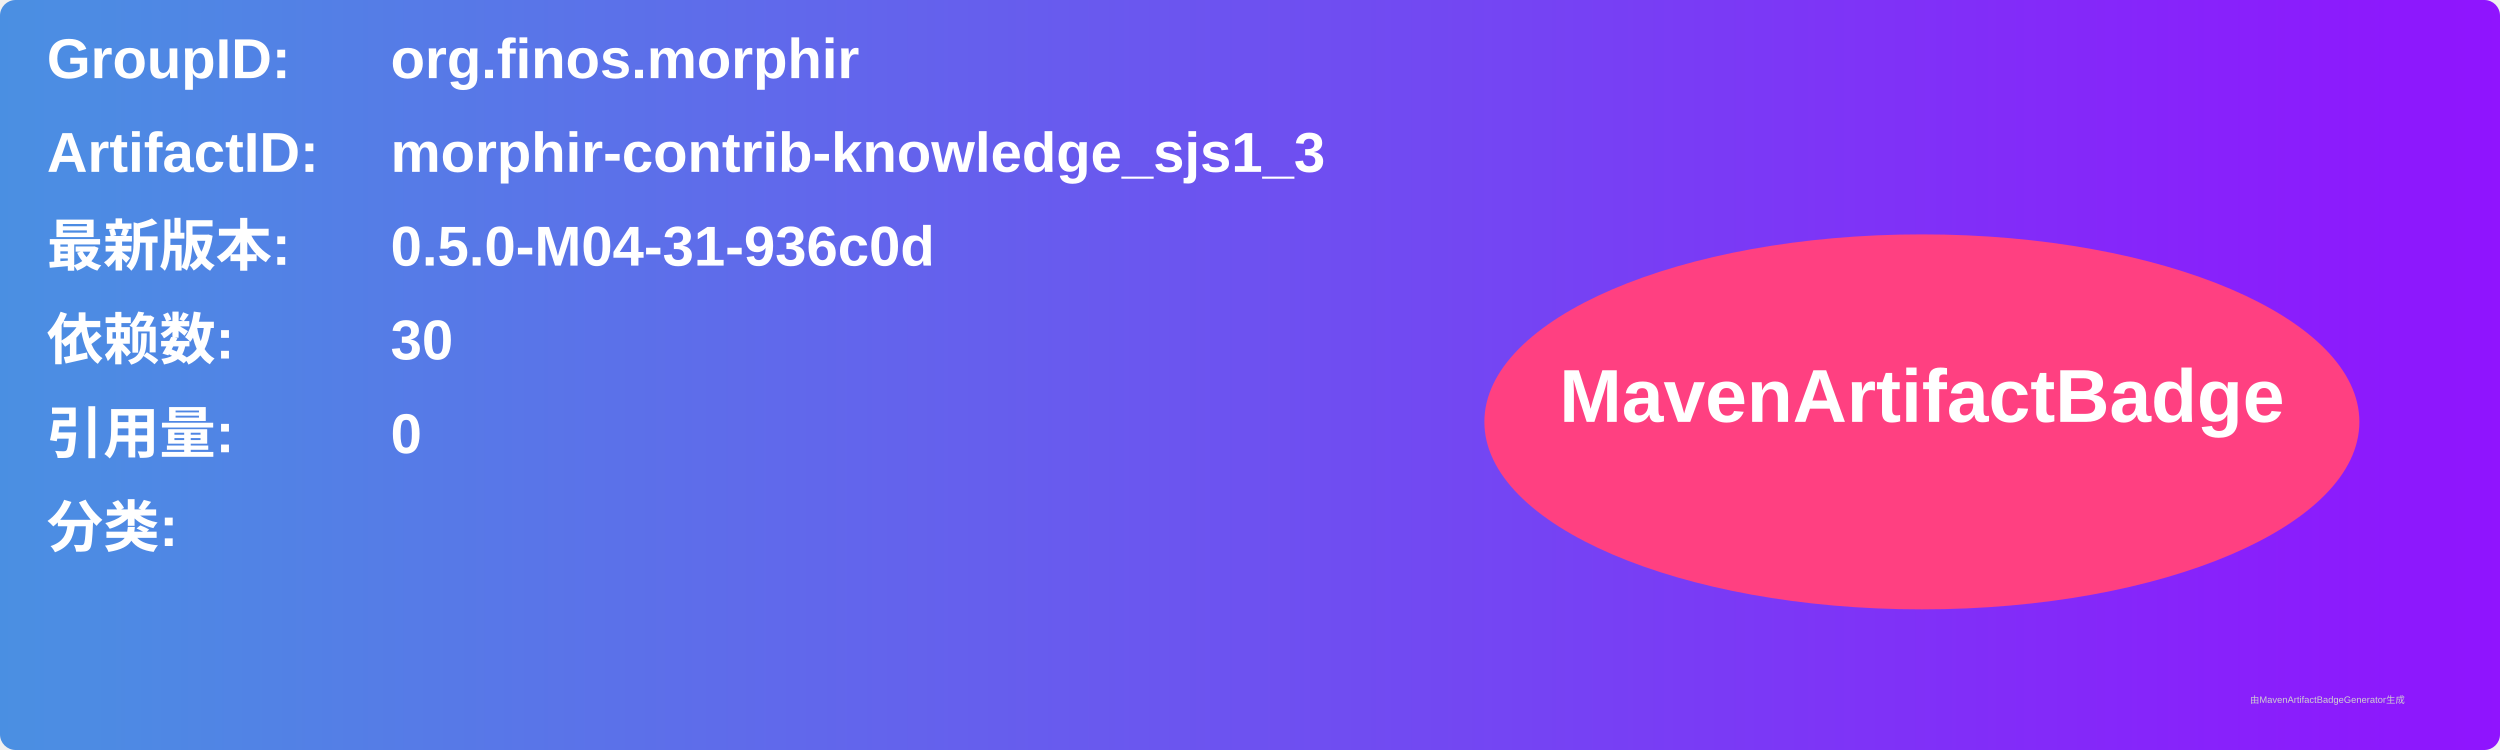
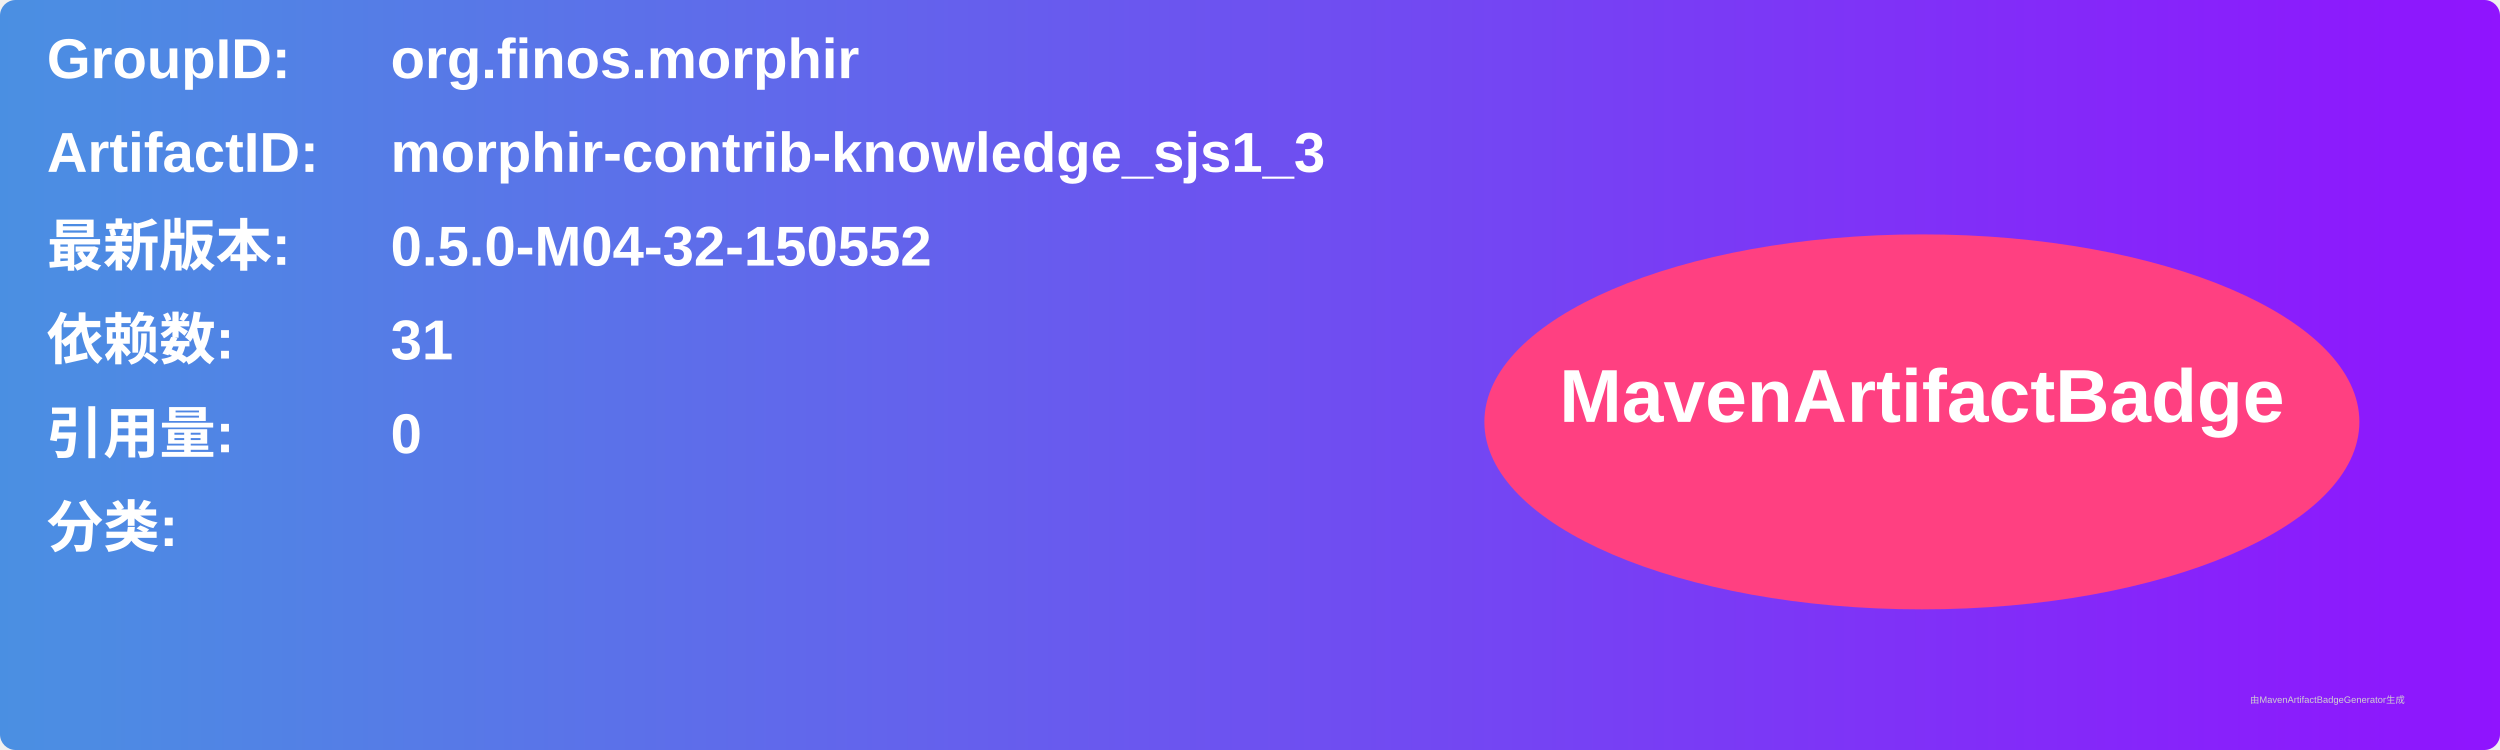
<svg xmlns="http://www.w3.org/2000/svg" width="800" height="240" viewBox="0 0 800 240">
  <linearGradient id="grad" x1="0%" y1="0%" x2="100%" y2="0%">
    <stop offset="0%" stop-color="#4a90e2" />
    <stop offset="100%" stop-color="#9013fe" />
  </linearGradient>
  <rect width="100%" height="100%" rx="5" ry="5" fill="url(#grad)" />
  <g transform="translate(15, 15)">
    <text x="0" y="10" font-family="Arial" font-size="18" fill="white" font-weight="bold" width="260">GroupID:</text>
    <text x="110" y="10" font-family="Arial" font-size="18" fill="white" font-weight="bold" width="460">org.finos.morphir</text>
    <text x="0" y="40" font-family="Arial" font-size="18" fill="white" font-weight="bold" width="260">ArtifactID:</text>
    <text x="110" y="40" font-family="Arial" font-size="18" fill="white" font-weight="bold" width="460">morphir-contrib-knowledge_sjs1_3</text>
    <text x="0" y="70" font-family="Arial" font-size="18" fill="white" font-weight="bold">最新版本:</text>
    <text x="110" y="70" font-family="Arial" font-size="18" fill="white" font-weight="bold">
-       <tspan font-weight="bold">0.5.0-M04-31-936c0d</tspan>
+       <tspan font-weight="bold">0.5.0-M04-32-150552</tspan>
    </text>
    <text x="0" y="100" font-family="Arial" font-size="18" fill="white" font-weight="bold">依赖数: </text>
    <text x="110" y="100" font-family="Arial" font-size="18" fill="white">
-       <tspan font-weight="bold">30</tspan>
+       <tspan font-weight="bold">31</tspan>
    </text>
    <text x="0" y="130" font-family="Arial" font-size="18" fill="white" font-weight="bold">引用量: </text>
    <text x="110" y="130" font-family="Arial" font-size="18" fill="white">
      <tspan font-weight="bold">0</tspan>
    </text>
    <text x="0" y="160" font-family="Arial" font-size="18" fill="white" font-weight="bold">分类:</text>
    <text x="10" y="190" font-family="Arial" font-size="10" fill="white">
      <tspan font-weight="bold" />
    </text>
    <ellipse cx="600" cy="120" rx="140" ry="60" fill="#ff4081" />
    <text x="600" y="120" text-anchor="middle" font-family="Arial" font-size="24" fill="white" font-weight="bold">MavenArtifactBadge</text>
  </g>
  <text x="720" y="225" font-family="Arial" font-size="3" fill="#d0d0d0">由MavenArtifactBadgeGenerator生成</text>
</svg>
